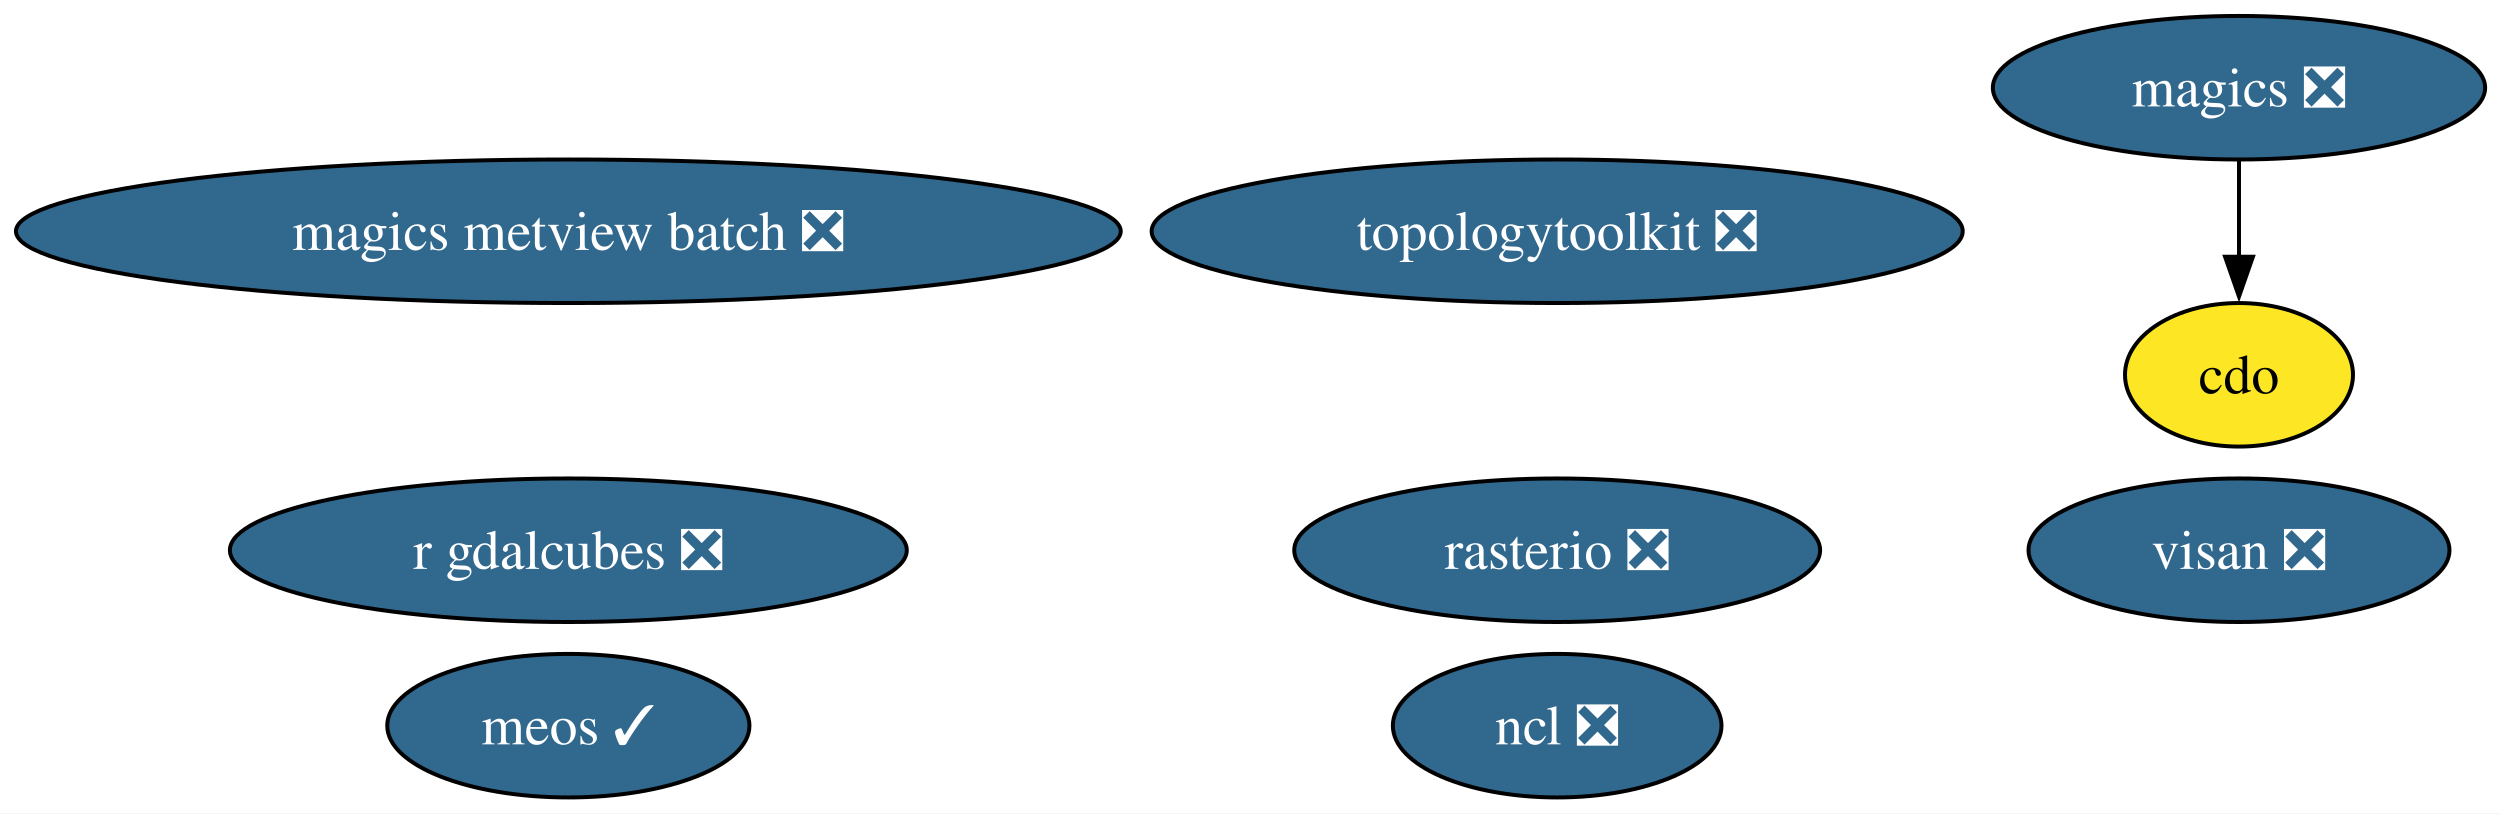
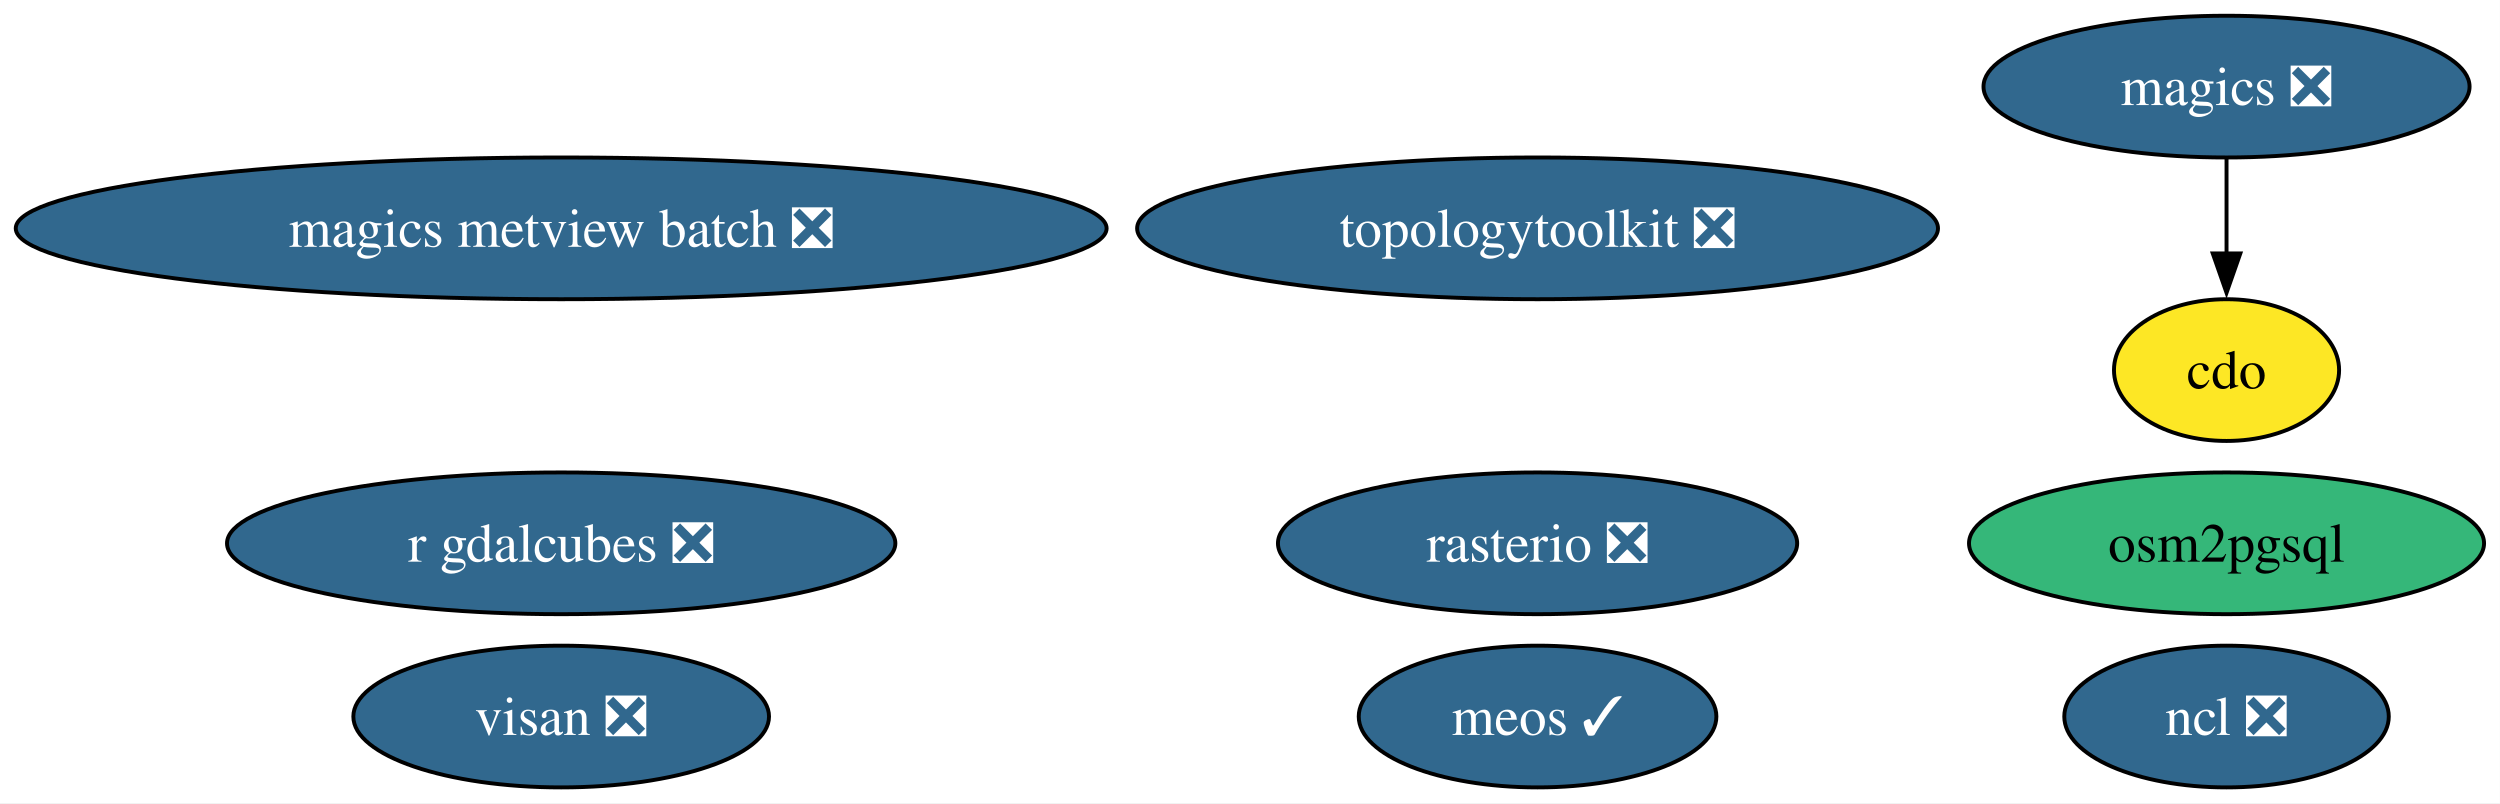
- <svg xmlns="http://www.w3.org/2000/svg" xmlns:xlink="http://www.w3.org/1999/xlink" width="627pt" height="204pt" viewBox="0.00 0.00 627.00 204.00">
+ <svg xmlns="http://www.w3.org/2000/svg" xmlns:xlink="http://www.w3.org/1999/xlink" width="635pt" height="204pt" viewBox="0.00 0.00 635.00 204.00">
  <g id="graph0" class="graph" transform="scale(1 1) rotate(0) translate(4 200)">
-     <polygon fill="white" stroke="none" points="-4,4 -4,-200 623.27,-200 623.27,4 -4,4" />
+     <polygon fill="white" stroke="none" points="-4,4 -4,-200 630.96,-200 630.96,4 -4,4" />
    <g id="node1" class="node">
      <g id="a_node1">
        <a xlink:href="https://github.com/conda-forge/cdo-feedstock" xlink:title="cdo">
-           <ellipse fill="#fde725" stroke="black" cx="557.54" cy="-106" rx="28.59" ry="18" />
-           <text xml:space="preserve" text-anchor="middle" x="557.54" y="-101.33" font-family="Times,serif" font-size="14.00">cdo</text>
+           <ellipse fill="#fde725" stroke="black" cx="561.54" cy="-106" rx="28.59" ry="18" />
+           <text xml:space="preserve" text-anchor="middle" x="561.54" y="-101.33" font-family="Times,serif" font-size="14.00">cdo</text>
        </a>
      </g>
    </g>
    <g id="node2" class="node">
      <g id="a_node2">
        <a xlink:href="https://github.com/conda-forge/magics-feedstock/pull/149" xlink:title="magics ❎">
-           <ellipse fill="#31688e" stroke="black" cx="557.54" cy="-178" rx="61.73" ry="18" />
-           <text xml:space="preserve" text-anchor="middle" x="557.54" y="-173.32" font-family="Times,serif" font-size="14.00" fill="white">magics ❎</text>
+           <ellipse fill="#31688e" stroke="black" cx="561.54" cy="-178" rx="61.73" ry="18" />
+           <text xml:space="preserve" text-anchor="middle" x="561.54" y="-173.32" font-family="Times,serif" font-size="14.00" fill="white">magics ❎</text>
        </a>
      </g>
    </g>
    <g id="edge1" class="edge">
-       <path fill="none" stroke="black" d="M557.54,-159.7C557.54,-152.41 557.54,-143.73 557.54,-135.54" />
-       <polygon fill="black" stroke="black" points="561.04,-135.62 557.54,-125.62 554.04,-135.62 561.04,-135.62" />
+       <path fill="none" stroke="black" d="M561.54,-159.7C561.54,-152.41 561.54,-143.73 561.54,-135.54" />
+       <polygon fill="black" stroke="black" points="565.04,-135.62 561.54,-125.62 558.04,-135.62 565.04,-135.62" />
    </g>
    <g id="node3" class="node">
      <g id="a_node3">
        <a xlink:href="https://github.com/conda-forge/ncl-feedstock/pull/170" xlink:title="ncl ❎">
-           <ellipse fill="#31688e" stroke="black" cx="386.54" cy="-18" rx="41.21" ry="18" />
-           <text xml:space="preserve" text-anchor="middle" x="386.54" y="-13.32" font-family="Times,serif" font-size="14.00" fill="white">ncl ❎</text>
+           <ellipse fill="#31688e" stroke="black" cx="561.54" cy="-18" rx="41.21" ry="18" />
+           <text xml:space="preserve" text-anchor="middle" x="561.54" y="-13.32" font-family="Times,serif" font-size="14.00" fill="white">ncl ❎</text>
        </a>
      </g>
    </g>
    <g id="node4" class="node">
      <g id="a_node4">
        <a xlink:href="https://github.com/conda-forge/rasterio-feedstock/pull/340" xlink:title="rasterio ❎">
          <ellipse fill="#31688e" stroke="black" cx="386.54" cy="-62" rx="65.94" ry="18" />
          <text xml:space="preserve" text-anchor="middle" x="386.54" y="-57.33" font-family="Times,serif" font-size="14.00" fill="white">rasterio ❎</text>
        </a>
      </g>
    </g>
    <g id="node5" class="node">
      <g id="a_node5">
        <a xlink:href="https://github.com/conda-forge/topologytoolkit-feedstock/pull/96" xlink:title="topologytoolkit ❎">
          <ellipse fill="#31688e" stroke="black" cx="386.54" cy="-142" rx="101.71" ry="18" />
          <text xml:space="preserve" text-anchor="middle" x="386.54" y="-137.32" font-family="Times,serif" font-size="14.00" fill="white">topologytoolkit ❎</text>
        </a>
      </g>
    </g>
    <g id="node6" class="node">
      <g id="a_node6">
        <a xlink:href="https://github.com/conda-forge/magics-metview-batch-feedstock/pull/78" xlink:title="magics metview batch ❎">
          <ellipse fill="#31688e" stroke="black" cx="138.54" cy="-142" rx="138.54" ry="18" />
          <text xml:space="preserve" text-anchor="middle" x="138.54" y="-137.32" font-family="Times,serif" font-size="14.00" fill="white">magics metview batch ❎</text>
        </a>
      </g>
    </g>
    <g id="node7" class="node">
      <g id="a_node7">
        <a xlink:href="https://github.com/conda-forge/r-gdalcubes-feedstock/pull/79" xlink:title="r gdalcubes ❎">
          <ellipse fill="#31688e" stroke="black" cx="138.54" cy="-62" rx="84.88" ry="18" />
          <text xml:space="preserve" text-anchor="middle" x="138.54" y="-57.33" font-family="Times,serif" font-size="14.00" fill="white">r gdalcubes ❎</text>
        </a>
      </g>
    </g>
    <g id="node8" class="node">
      <g id="a_node8">
        <a xlink:href="https://github.com/conda-forge/visan-feedstock/pull/36" xlink:title="visan ❎">
-           <ellipse fill="#31688e" stroke="black" cx="557.54" cy="-62" rx="52.79" ry="18" />
-           <text xml:space="preserve" text-anchor="middle" x="557.54" y="-57.33" font-family="Times,serif" font-size="14.00" fill="white">visan ❎</text>
+           <ellipse fill="#31688e" stroke="black" cx="138.54" cy="-18" rx="52.79" ry="18" />
+           <text xml:space="preserve" text-anchor="middle" x="138.54" y="-13.32" font-family="Times,serif" font-size="14.00" fill="white">visan ❎</text>
        </a>
      </g>
    </g>
    <g id="node9" class="node">
      <g id="a_node9">
        <a xlink:href="https://github.com/conda-forge/meos-feedstock/pull/20" xlink:title="meos ✓">
-           <ellipse fill="#31688e" stroke="black" cx="138.54" cy="-18" rx="45.42" ry="18" />
-           <text xml:space="preserve" text-anchor="middle" x="138.54" y="-13.32" font-family="Times,serif" font-size="14.00" fill="white">meos ✓</text>
+           <ellipse fill="#31688e" stroke="black" cx="386.54" cy="-18" rx="45.42" ry="18" />
+           <text xml:space="preserve" text-anchor="middle" x="386.54" y="-13.32" font-family="Times,serif" font-size="14.00" fill="white">meos ✓</text>
+         </a>
+       </g>
+     </g>
+     <g id="node10" class="node">
+       <g id="a_node10">
+         <a xlink:href="https://github.com/conda-forge/osm2pgsql-feedstock" xlink:title="osm2pgsql">
+           <ellipse fill="#35b779" stroke="black" cx="561.54" cy="-62" rx="65.41" ry="18" />
+           <text xml:space="preserve" text-anchor="middle" x="561.54" y="-57.33" font-family="Times,serif" font-size="14.00">osm2pgsql</text>
        </a>
      </g>
    </g>
  </g>
</svg>
